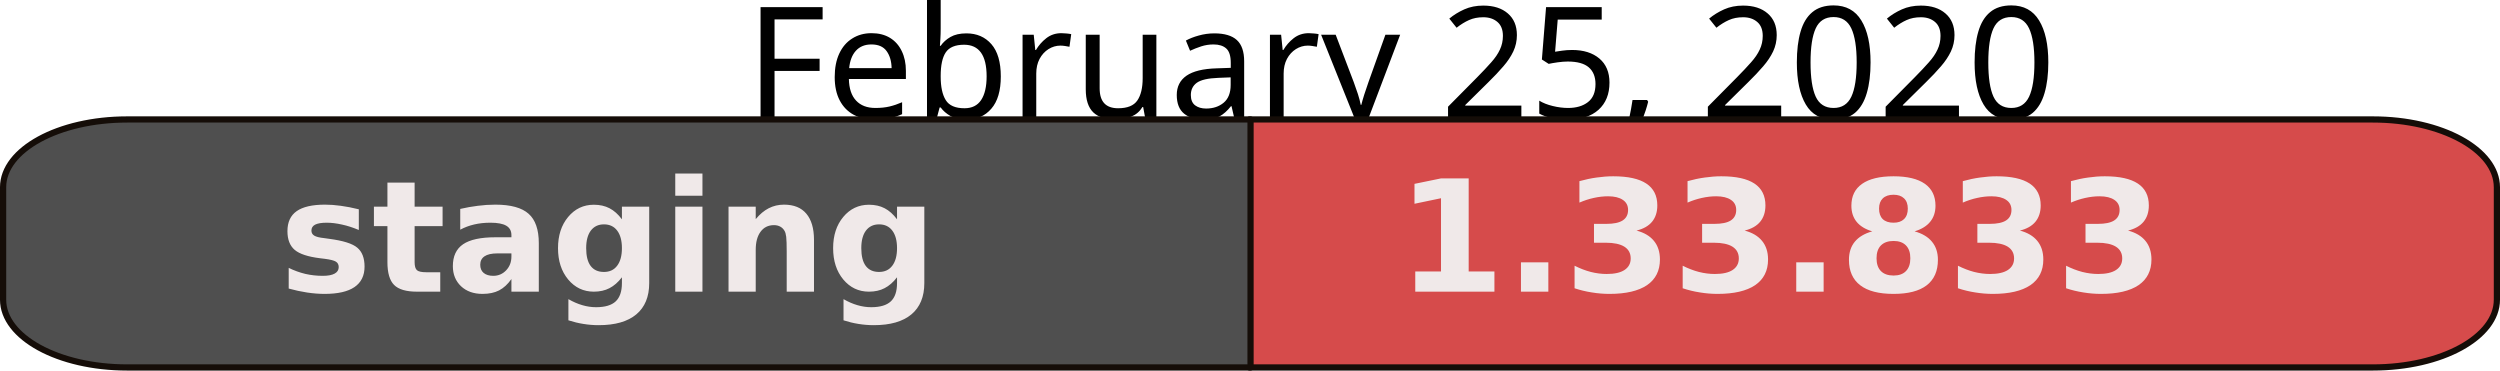
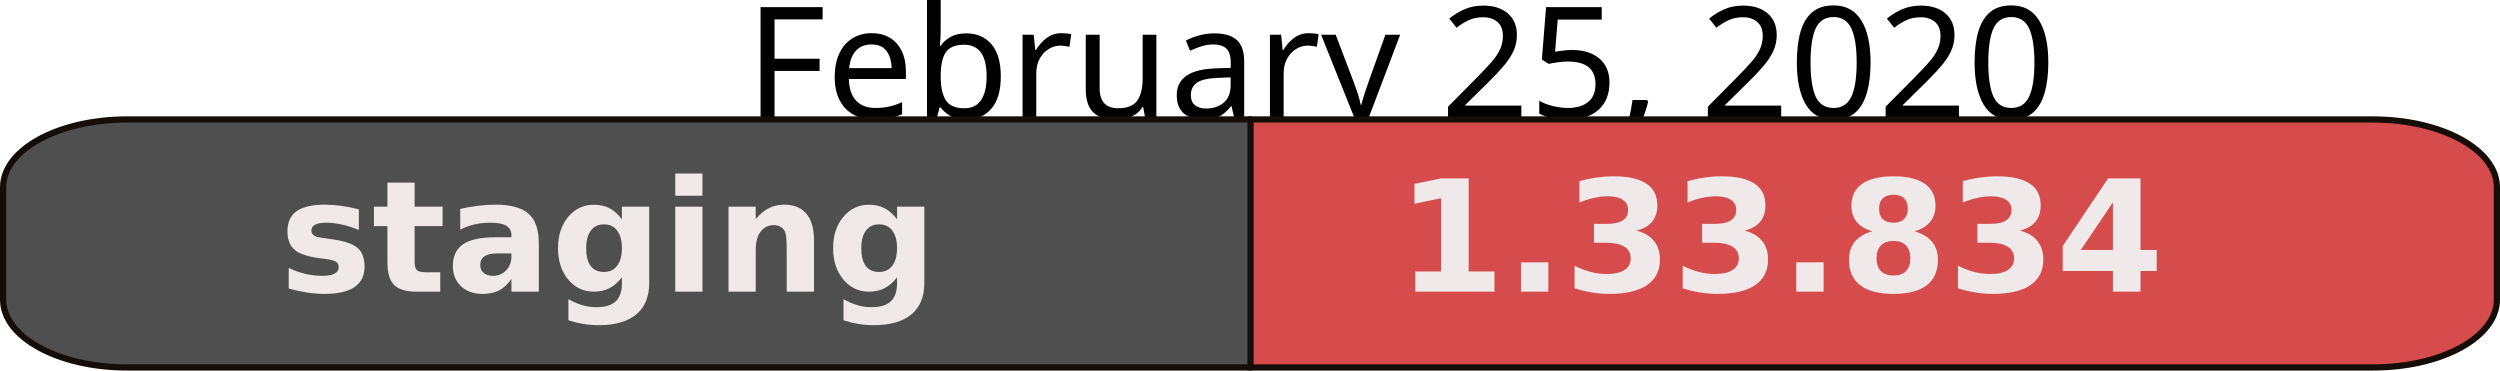
<svg xmlns="http://www.w3.org/2000/svg" width="113.512mm" height="16.826mm" viewBox="0 0 402.209 59.618" id="svg2" version="1.1">
  <defs id="defs4" />
  <g id="layer1" transform="translate(-122.2328,-45.79602)">
    <text xml:space="preserve" style="font-style:normal;font-weight:normal;font-size:40px;line-height:125%;font-family:sans-serif;letter-spacing:0px;word-spacing:0px;fill:#000000;fill-opacity:1;stroke:none;stroke-width:1px;stroke-linecap:butt;stroke-linejoin:miter;stroke-opacity:1" x="322.774" y="64.79" id="text10042">
      <tspan id="tspan10044" x="505" y="64.79" style="font-size:25px;text-anchor:end">February 25, 2020</tspan>
    </text>
    <path style="opacity:1;fill:#d64b4b;fill-opacity:1;fill-rule:nonzero;stroke:#150d08;stroke-width:1;stroke-linejoin:round;stroke-miterlimit:4;stroke-dasharray:none;stroke-opacity:1" d="m 323.248,65.014 0,39.9 180.727,0 c 11.062,0 19.967,-4.864 19.967,-10.906 l 0,-18.088 c 0,-6.042 -8.905,-10.906 -19.967,-10.906 l -180.727,0 z" id="rect10000" />
    <path id="path10032" d="m 323.426,65.014 0,39.9 -180.727,0 c -11.062,0 -19.967,-4.864 -19.967,-10.906 l 0,-18.088 c 0,-6.042 8.905,-10.906 19.967,-10.906 l 180.727,0 z" style="opacity:1;fill:#4F4F4F;fill-opacity:1;fill-rule:nonzero;stroke:#150d08;stroke-width:1;stroke-linejoin:round;stroke-miterlimit:4;stroke-dasharray:none;stroke-opacity:1" />
    <text xml:space="preserve" style="font-style:normal;font-weight:normal;font-size:40px;line-height:125%;font-family:'DejaVu Sans',Verdana,Geneva,sans-serif;letter-spacing:0px;word-spacing:0px;fill:#f0e9e9;fill-opacity:1;stroke:none;stroke-width:1px;stroke-linecap:butt;stroke-linejoin:miter;stroke-opacity:1" x="167.18" y="92.717" id="text10034">
      <tspan id="tspan10036" x="167.18" y="92.717" style="font-style:normal;font-variant:normal;font-weight:bold;font-stretch:normal;font-size:25px;font-family:'DejaVu Sans',Verdana,Geneva,sans-serif;-inkscape-font-specification:'sans-serif Bold'">staging</tspan>
    </text>
    <text id="text10038" y="92.717" x="346.987" style="font-style:normal;font-weight:normal;font-size:40px;line-height:125%;font-family:'DejaVu Sans',Verdana,Geneva,sans-serif;letter-spacing:0px;word-spacing:0px;fill:#f0e9e9;fill-opacity:1;stroke:none;stroke-width:1px;stroke-linecap:butt;stroke-linejoin:miter;stroke-opacity:1" xml:space="preserve">
-       <tspan style="font-style:normal;font-variant:normal;font-weight:bold;font-stretch:normal;font-size:25px;font-family:'DejaVu Sans',Verdana,Geneva,sans-serif;-inkscape-font-specification:'sans-serif Bold'" y="92.717" x="346.987" id="tspan10040">1.33.833</tspan>
+       <tspan style="font-style:normal;font-variant:normal;font-weight:bold;font-stretch:normal;font-size:25px;font-family:'DejaVu Sans',Verdana,Geneva,sans-serif;-inkscape-font-specification:'sans-serif Bold'" y="92.717" x="346.987" id="tspan10040">1.33.834</tspan>
    </text>
  </g>
</svg>
